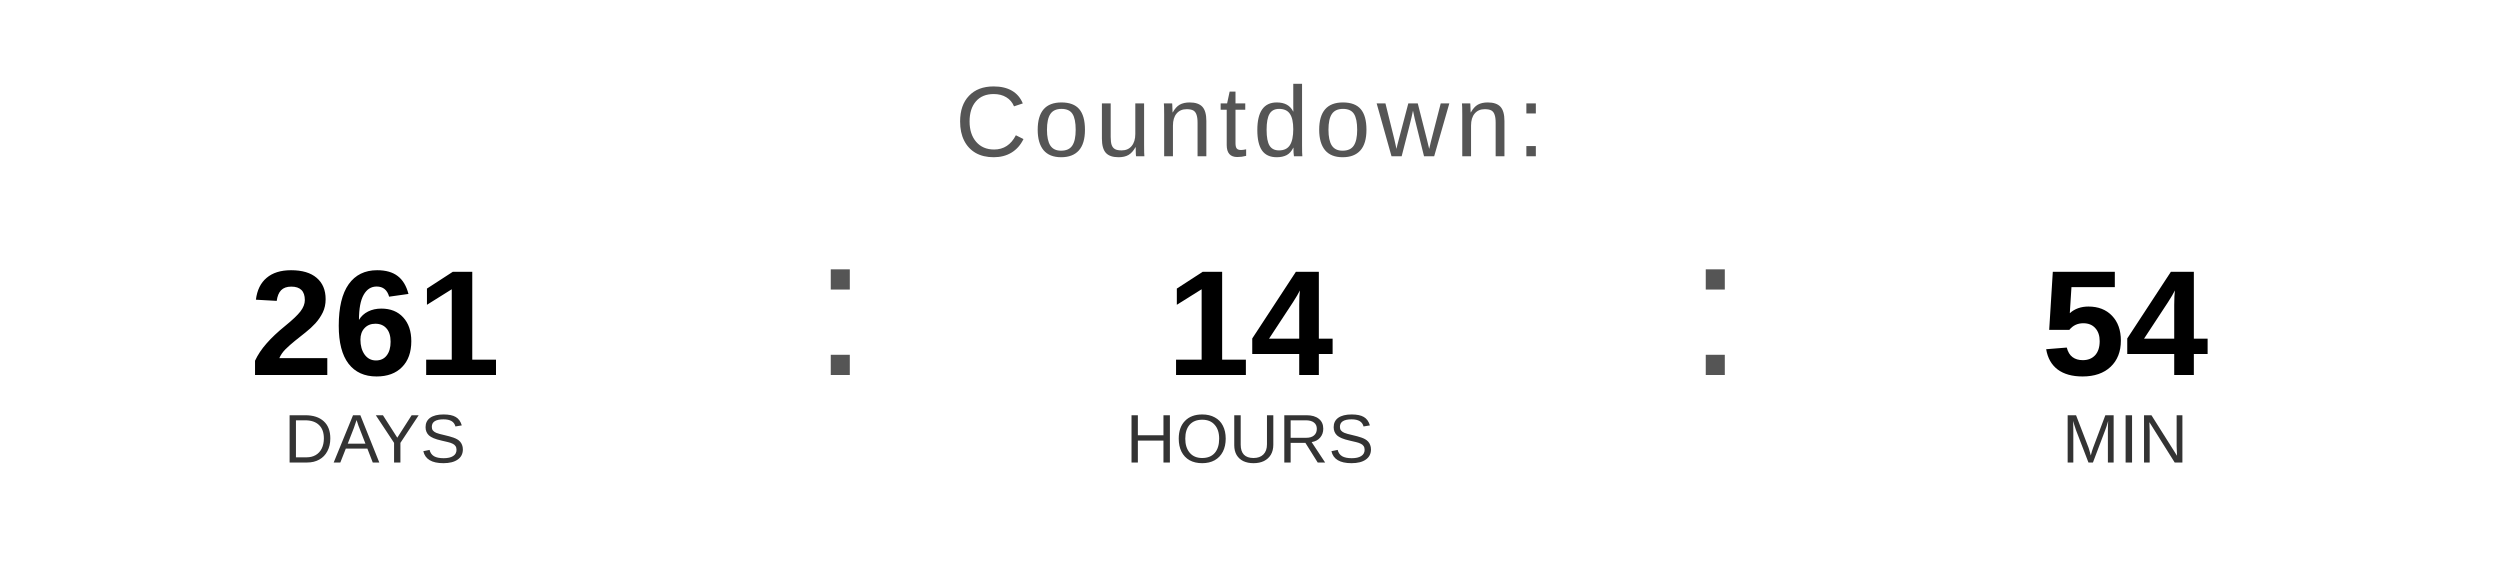
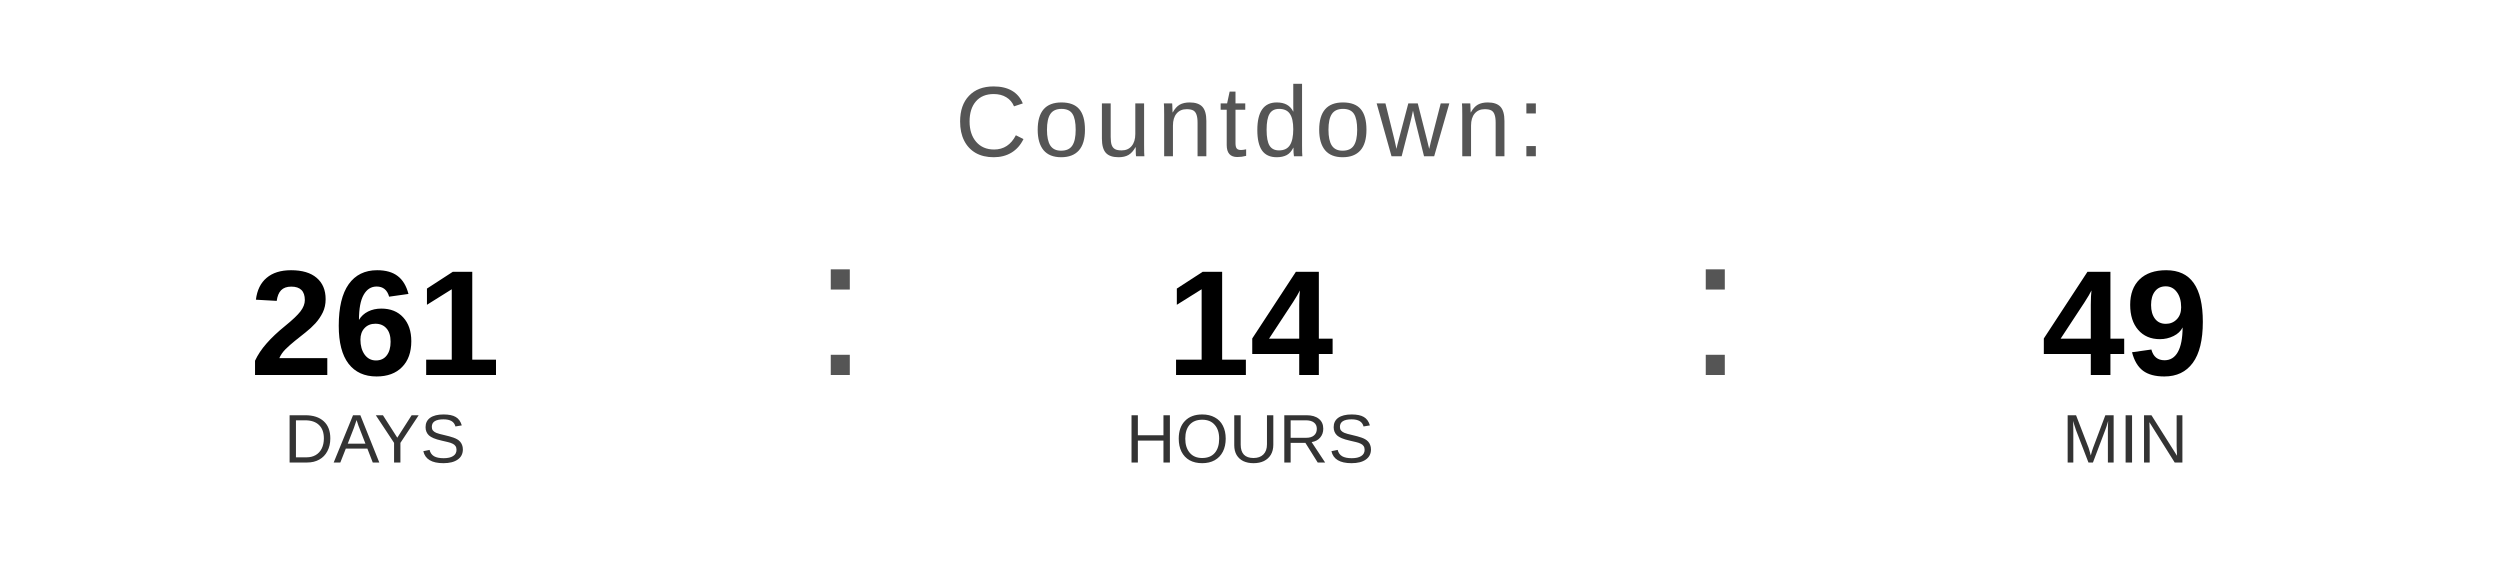
<svg xmlns="http://www.w3.org/2000/svg" width="400" height="90" viewBox="0 0 400 90">
  <text x="200" y="25" font-family="Arial, Helvetica, sans-serif" font-size="16" fill="#555555" text-anchor="middle" letter-spacing="1">
    Countdown:
  </text>
  <text x="60" y="60" font-family="Arial, Helvetica, sans-serif" font-size="24" font-weight="bold" fill="#000000" text-anchor="middle">261</text>
  <text x="60" y="74" font-family="Arial, Helvetica, sans-serif" font-size="11" fill="#333333" text-anchor="middle">DAYS</text>
  <text x="130" y="60" font-family="Arial, sans-serif" font-size="32" fill="#555555">:</text>
  <text x="200" y="60" font-family="Arial, Helvetica, sans-serif" font-size="24" font-weight="bold" fill="#000000" text-anchor="middle">14</text>
  <text x="200" y="74" font-family="Arial, Helvetica, sans-serif" font-size="11" fill="#333333" text-anchor="middle">HOURS</text>
  <text x="270" y="60" font-family="Arial, sans-serif" font-size="32" fill="#555555">:</text>
-   <text x="340" y="60" font-family="Arial, Helvetica, sans-serif" font-size="24" font-weight="bold" fill="#000000" text-anchor="middle">54</text>
+   <text x="340" y="60" font-family="Arial, Helvetica, sans-serif" font-size="24" font-weight="bold" fill="#000000" text-anchor="middle">49</text>
  <text x="340" y="74" font-family="Arial, Helvetica, sans-serif" font-size="11" fill="#333333" text-anchor="middle">MIN</text>
</svg>
